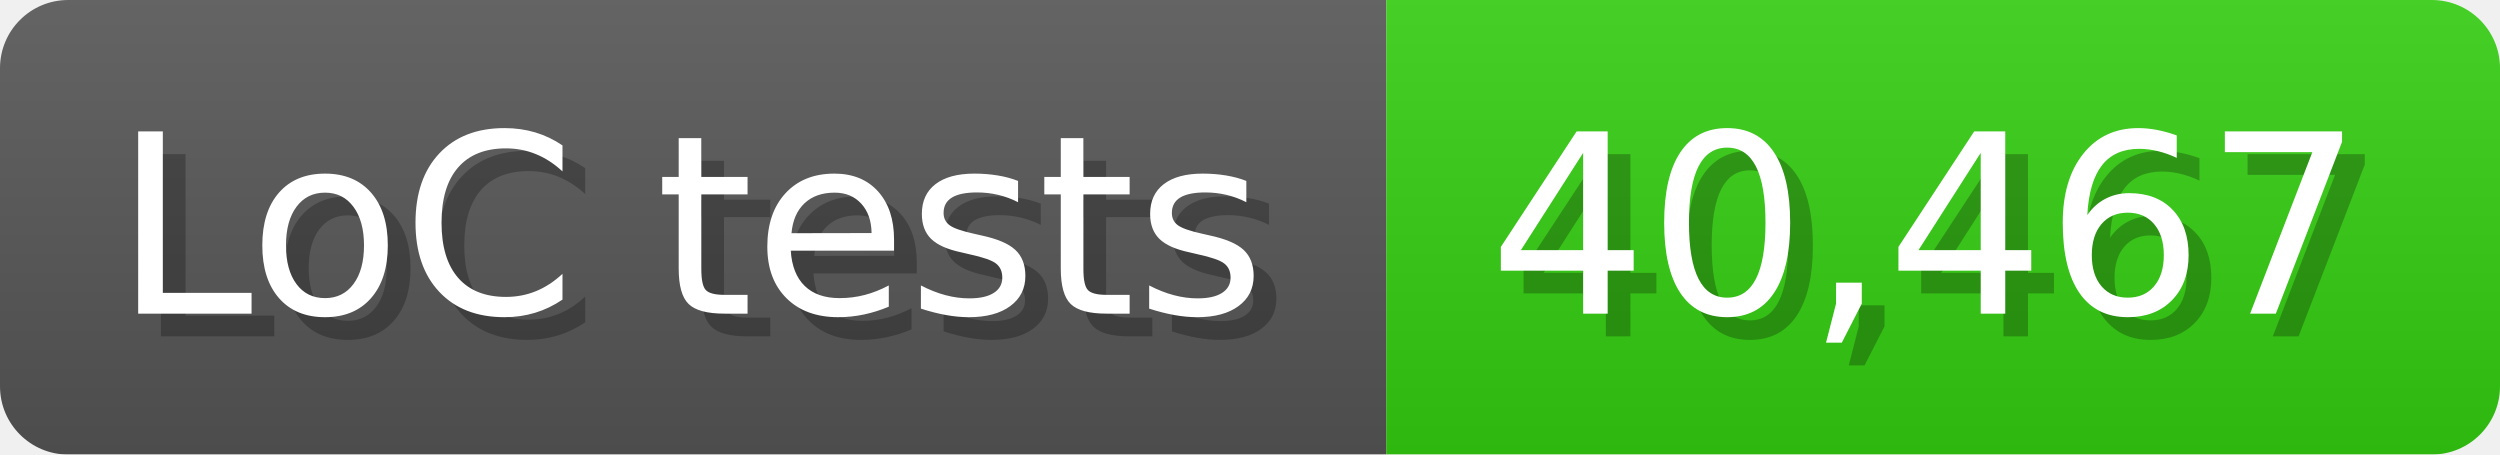
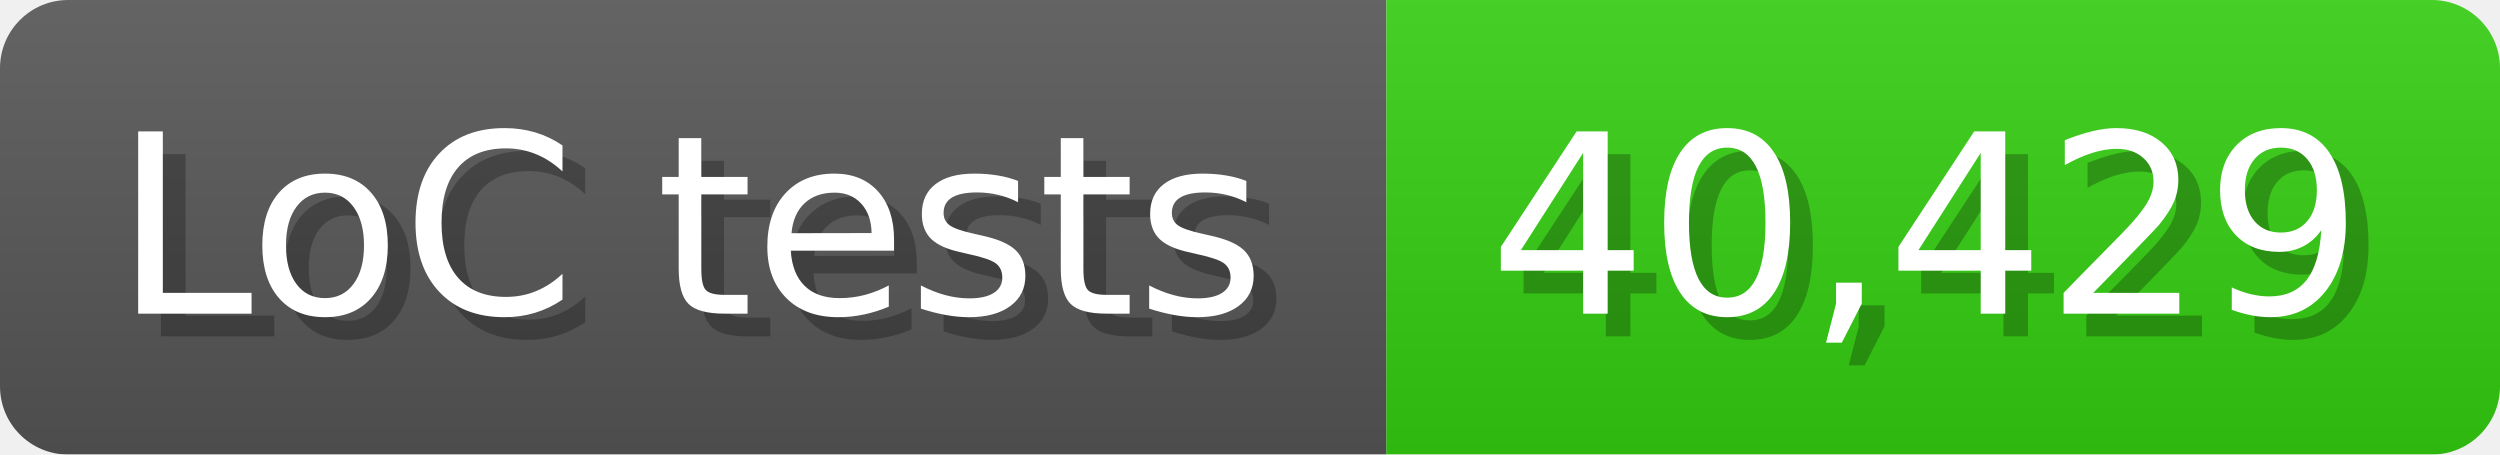
<svg xmlns="http://www.w3.org/2000/svg" width="110" height="20" viewBox="0 0 1100 200">
  <linearGradient id="a" x2="0" y2="100%">
    <stop offset="0" stop-opacity=".1" stop-color="#EEE" />
    <stop offset="1" stop-opacity=".1" />
  </linearGradient>
  <mask id="m">
    <rect width="1100" height="200" rx="30" fill="#FFF" />
  </mask>
  <g mask="url(#m)">
    <rect width="610" height="200" fill="#555" />
    <rect width="490" height="200" fill="#3C1" x="610" />
    <rect width="1100" height="200" fill="url(#a)" />
  </g>
  <g fill="#fff" text-anchor="start" font-family="Verdana,DejaVu Sans,sans-serif" font-size="110">
    <text x="60" y="148" textLength="510" fill="#000" opacity="0.25">LoC tests</text>
    <text x="50" y="138" textLength="510">LoC tests</text>
-     <text x="665" y="148" textLength="390" fill="#000" opacity="0.25">40,467</text>
-     <text x="655" y="138" textLength="390">40,467</text>
+     <text x="665" y="148" textLength="390" fill="#000" opacity="0.25">40,429</text>
+     <text x="655" y="138" textLength="390">40,429</text>
  </g>
</svg>
